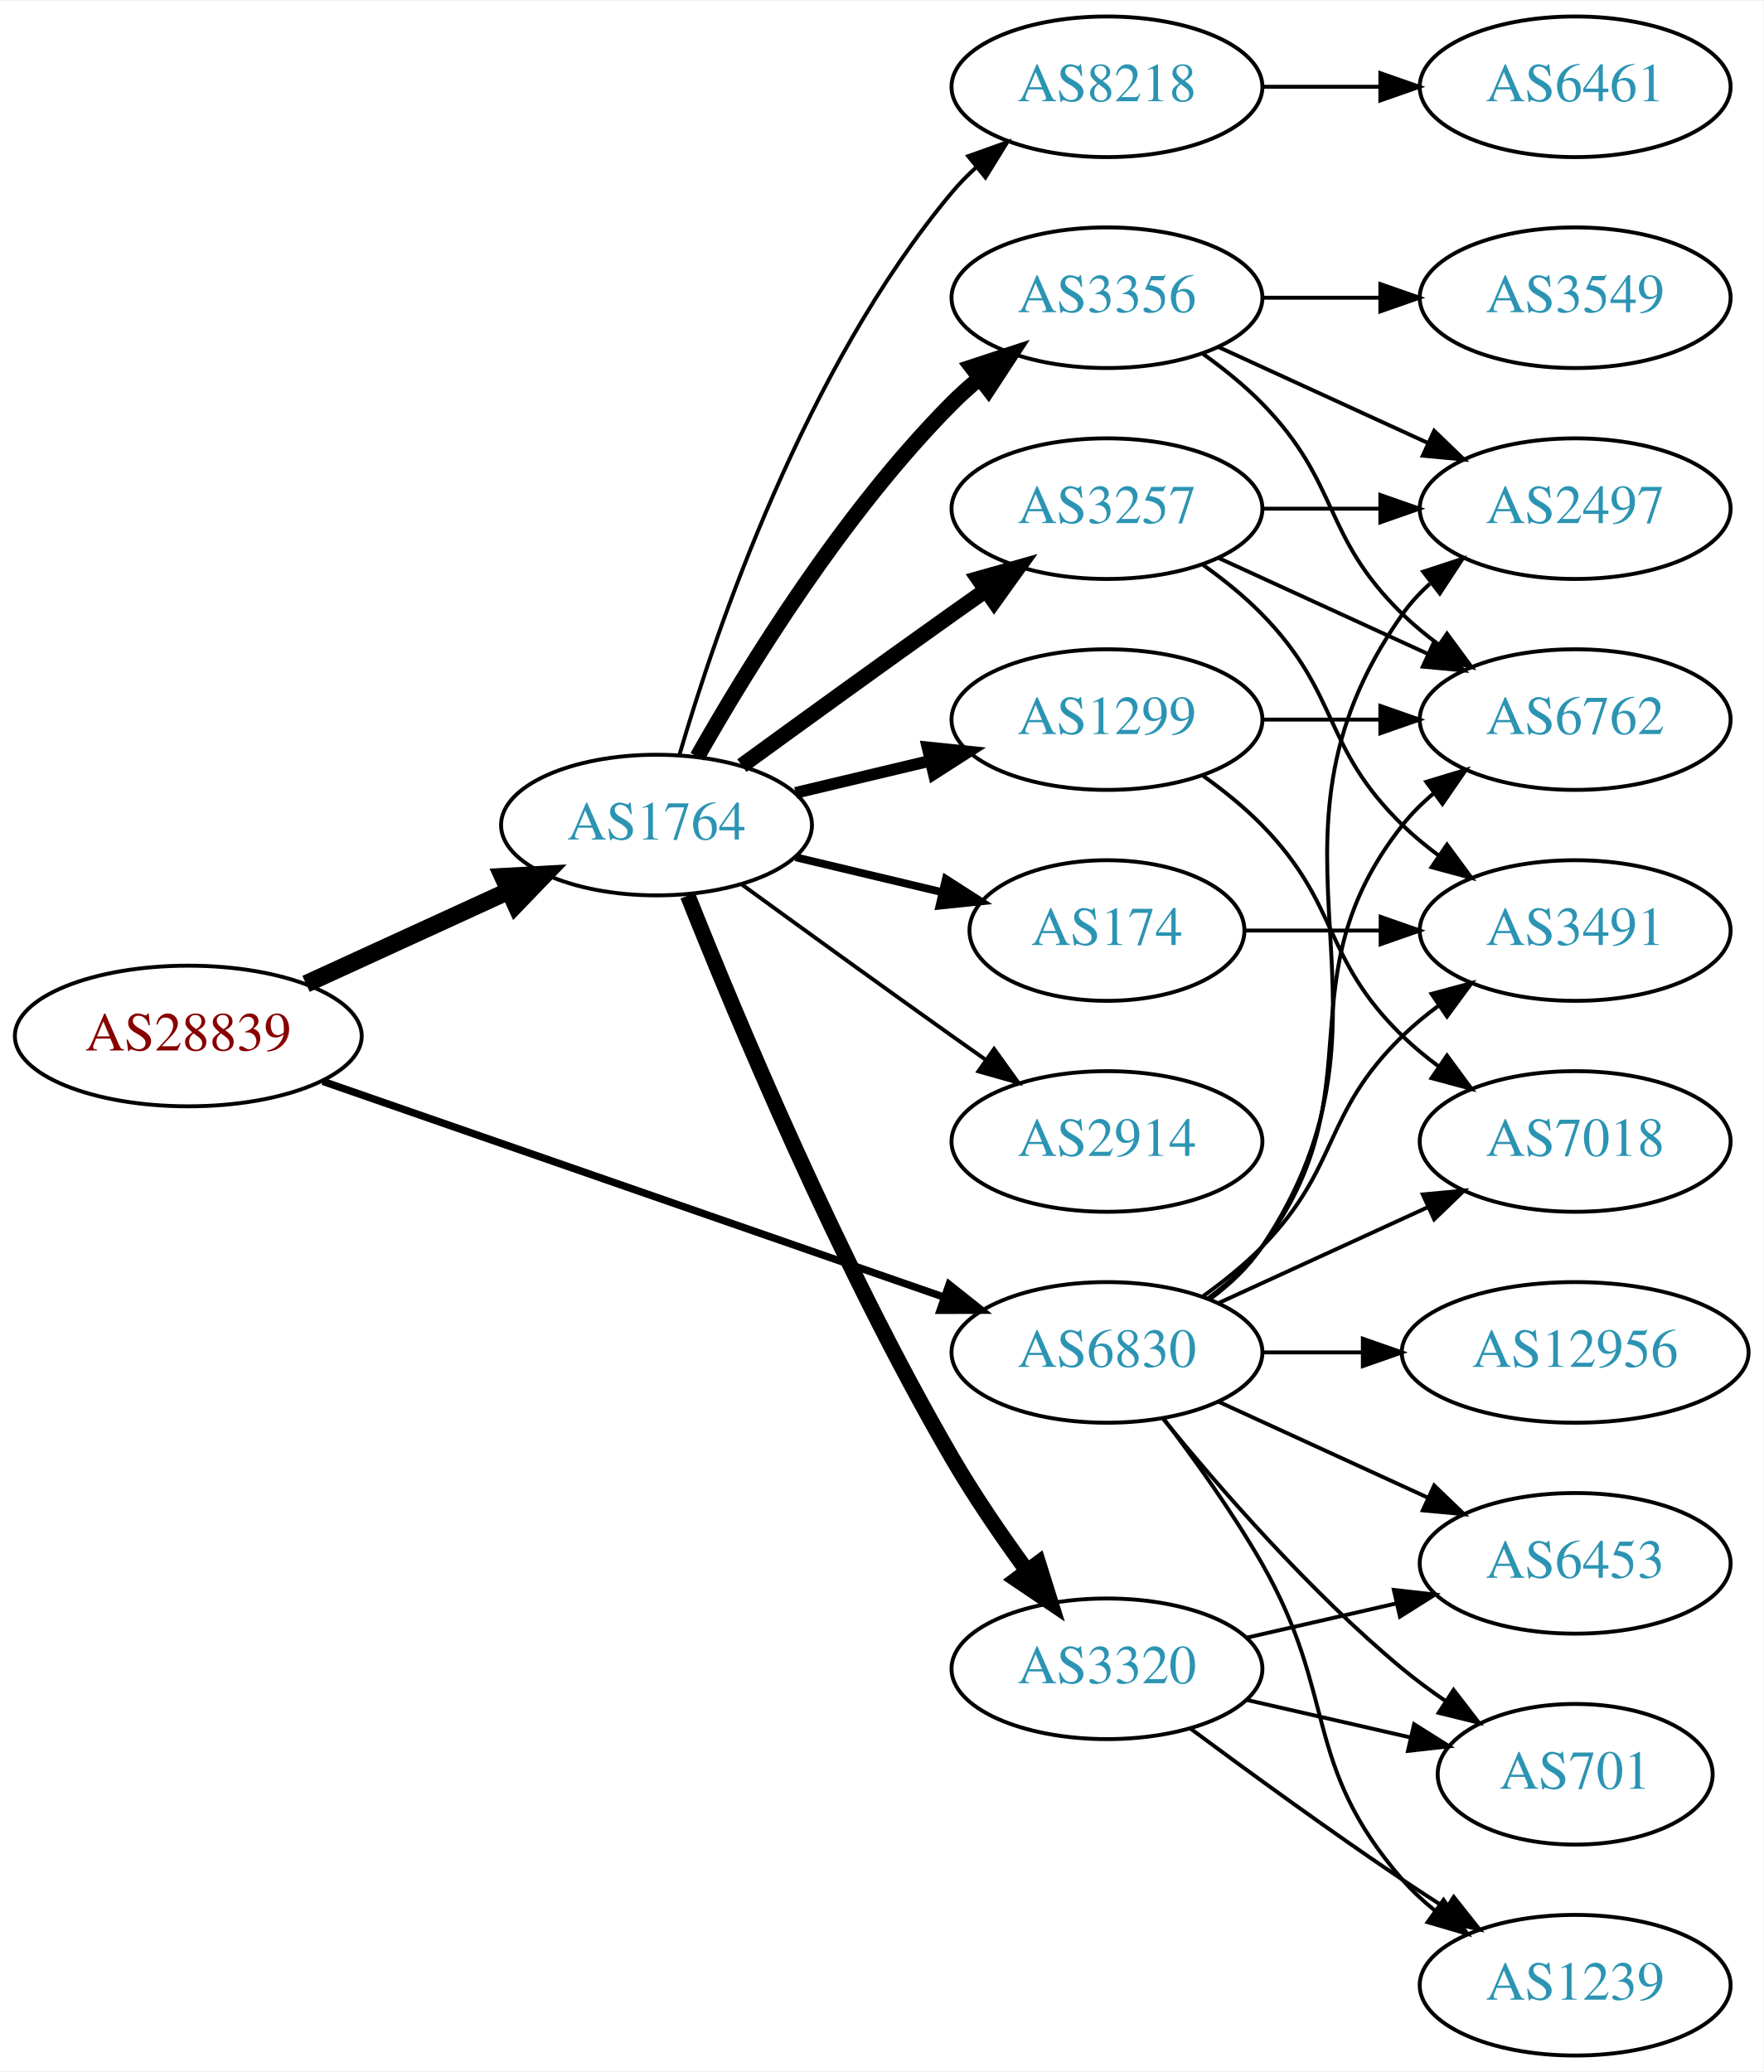
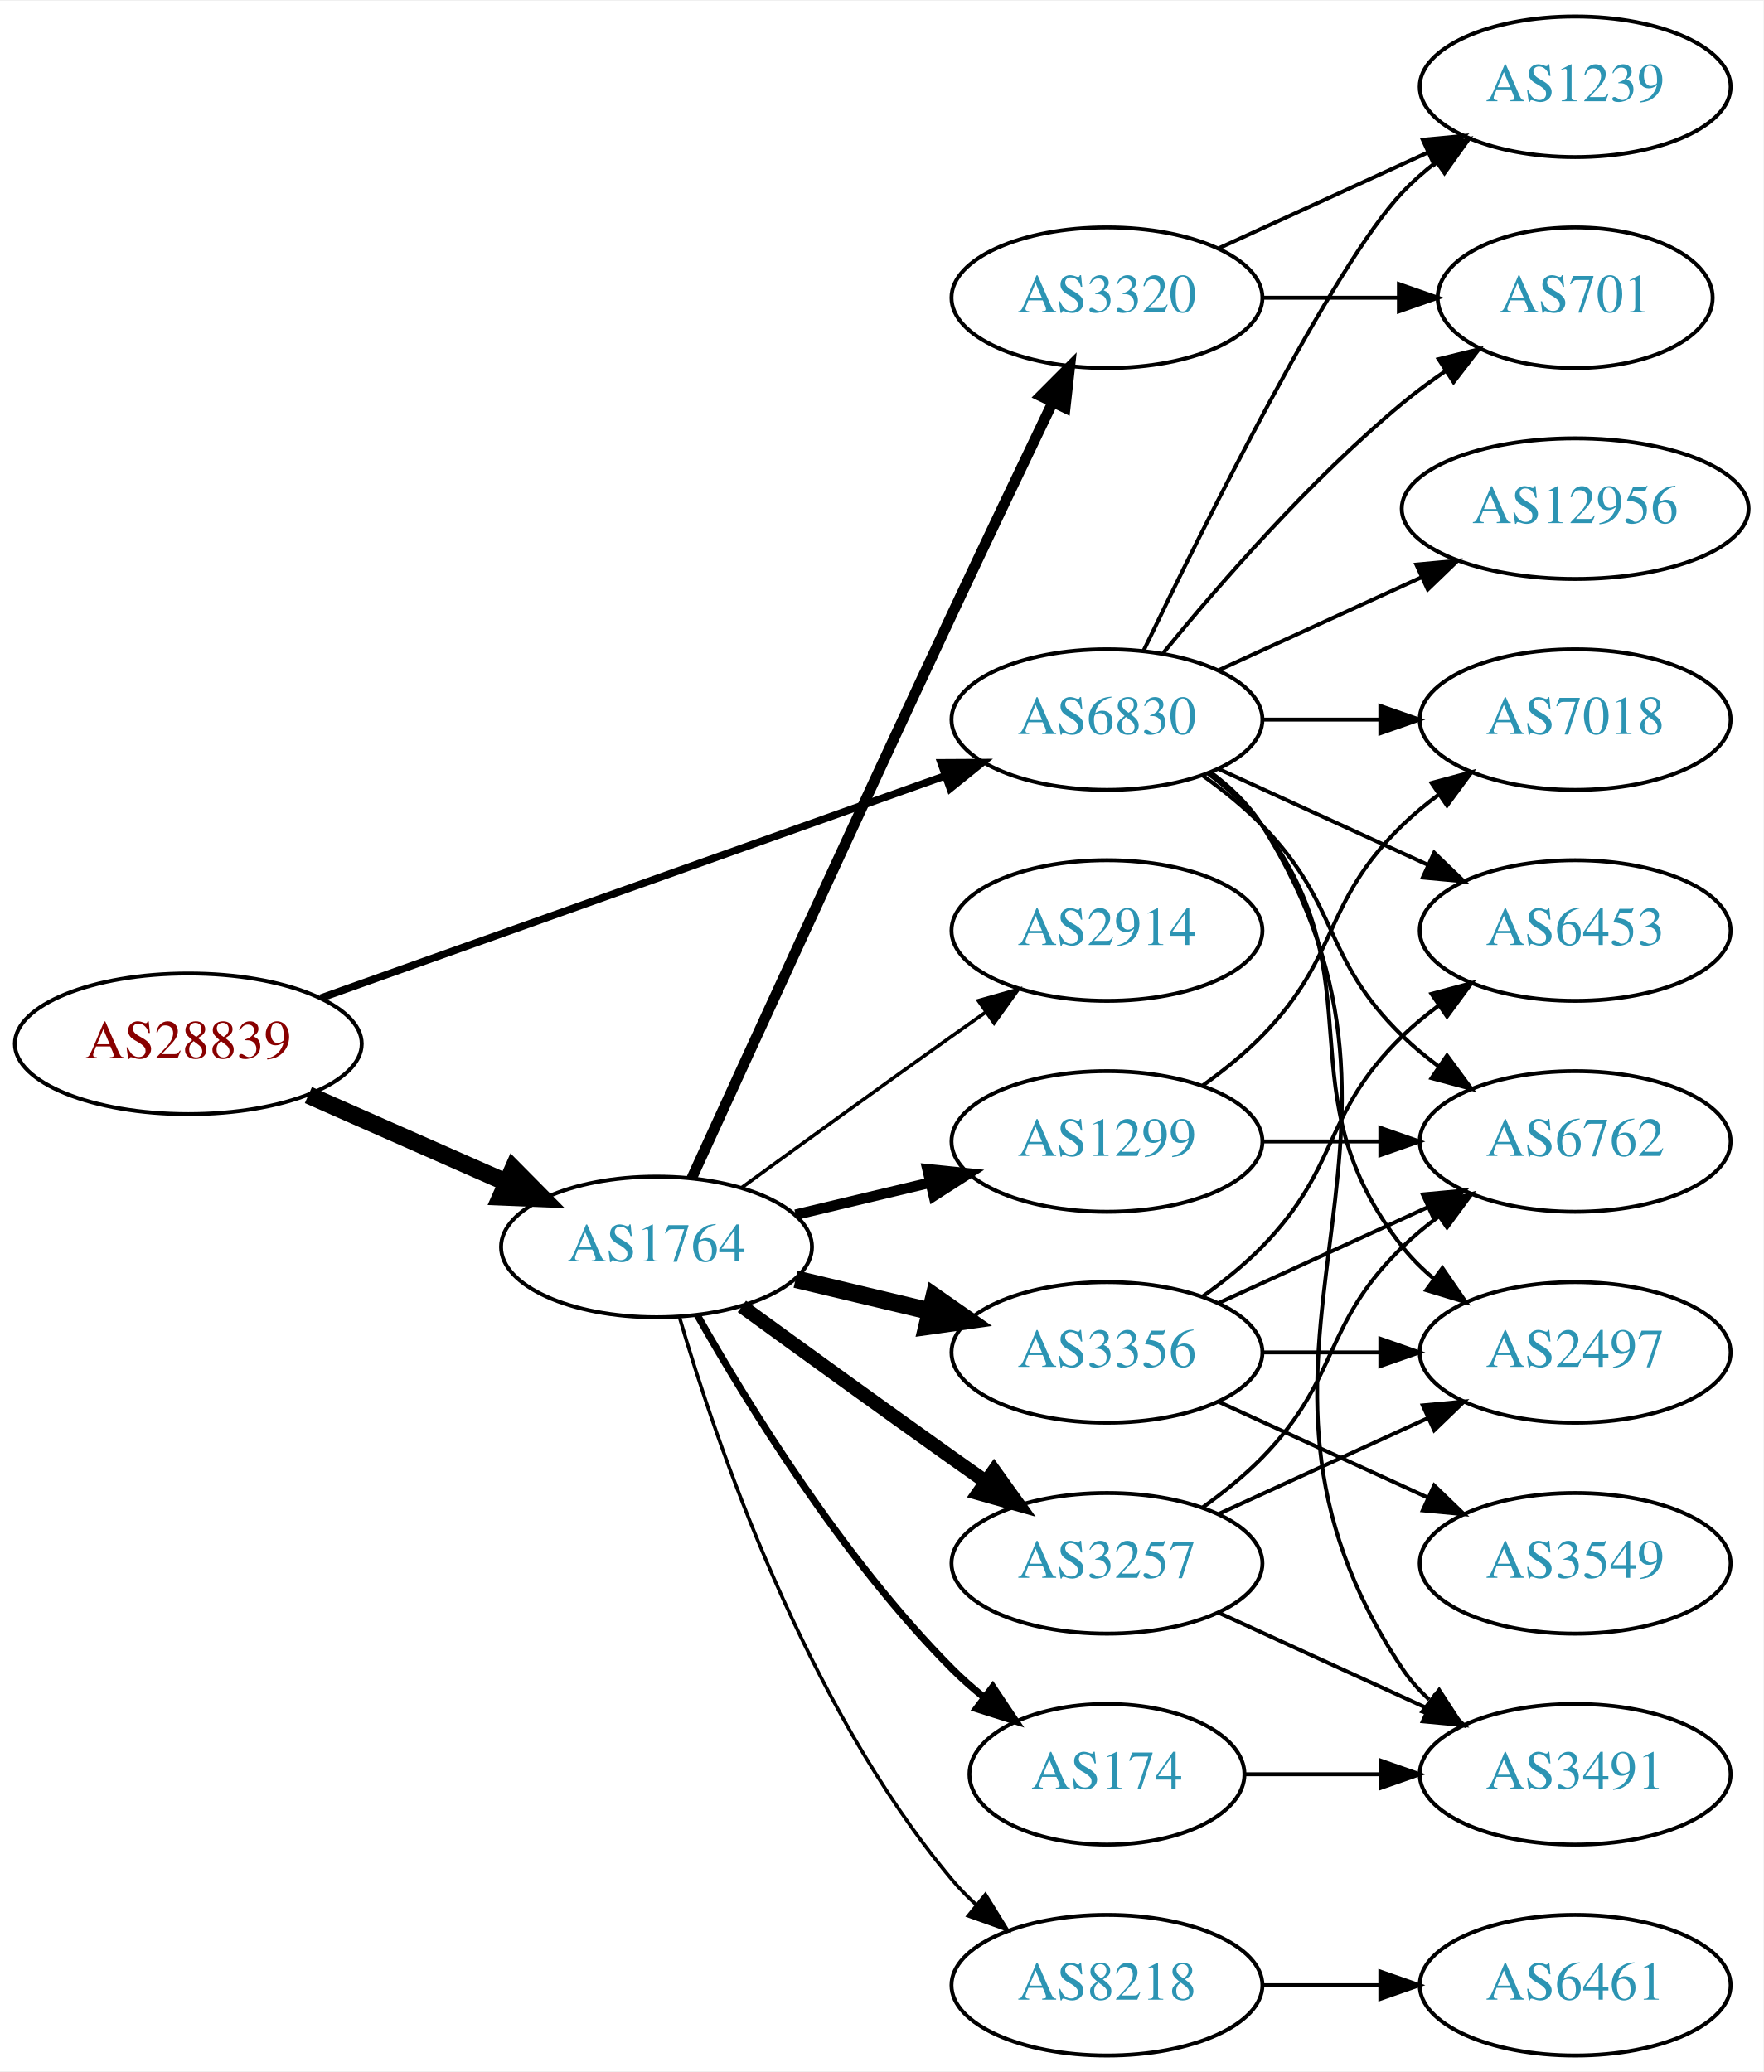
<svg xmlns="http://www.w3.org/2000/svg" xmlns:xlink="http://www.w3.org/1999/xlink" width="451pt" height="530pt" viewBox="0.00 0.00 451.37 530.00">
  <g id="graph0" class="graph" transform="scale(1 1) rotate(0) translate(4 526)">
    <polygon fill="white" stroke="none" points="-4,4 -4,-526 447.37,-526 447.37,4 -4,4" />
    <g id="node1" class="node">
      <g id="a_node1">
        <a xlink:href="/asn/28839" xlink:title="AS28839 ~ ASN-UNOV [AT]">
-           <ellipse fill="#ffffff" stroke="black" cx="44.196" cy="-261" rx="44.393" ry="18" />
-           <text text-anchor="middle" x="44.196" y="-257.3" font-family="Times,serif" font-size="14.00" fill="#880000">AS28839</text>
+           <ellipse fill="#ffffff" stroke="black" cx="44.196" cy="-259" rx="44.393" ry="18" />
+           <text text-anchor="middle" x="44.196" y="-255.3" font-family="Times,serif" font-size="14.00" fill="#880000">AS28839</text>
        </a>
      </g>
    </g>
    <g id="node2" class="node">
      <g id="a_node2">
        <a xlink:href="/asn/1764" xlink:title="AS1764 ~ NEXTLAYER-AS [AT]">
-           <ellipse fill="#ffffff" stroke="black" cx="164.039" cy="-315" rx="39.794" ry="18" />
-           <text text-anchor="middle" x="164.039" y="-311.3" font-family="Times,serif" font-size="14.00" fill="#2c94b3">AS1764</text>
+           <ellipse fill="#ffffff" stroke="black" cx="164.039" cy="-207" rx="39.794" ry="18" />
+           <text text-anchor="middle" x="164.039" y="-203.3" font-family="Times,serif" font-size="14.00" fill="#2c94b3">AS1764</text>
        </a>
      </g>
    </g>
    <g id="edge1" class="edge">
-       <path fill="none" stroke="black" stroke-width="4.5" d="M74.326,-274.348C89.937,-281.502 109.335,-290.391 126.007,-298.03" />
-       <polygon fill="black" stroke="black" stroke-width="4.5" points="124.727,-301.775 135.459,-302.362 128.008,-294.616 124.727,-301.775" />
+       <path fill="none" stroke="black" stroke-width="4.5" d="M74.933,-245.878C90.322,-239.087 109.265,-230.729 125.637,-223.504" />
+       <polygon fill="black" stroke="black" stroke-width="4.5" points="127.375,-227.041 134.934,-219.402 124.196,-219.836 127.375,-227.041" />
    </g>
    <g id="node3" class="node">
      <g id="a_node3">
        <a xlink:href="/asn/6830" xlink:title="AS6830 ~ LGI-UPC [AT]">
-           <ellipse fill="#ffffff" stroke="black" cx="279.332" cy="-180" rx="39.794" ry="18" />
-           <text text-anchor="middle" x="279.332" y="-176.3" font-family="Times,serif" font-size="14.00" fill="#2c94b3">AS6830</text>
+           <ellipse fill="#ffffff" stroke="black" cx="279.332" cy="-342" rx="39.794" ry="18" />
+           <text text-anchor="middle" x="279.332" y="-338.3" font-family="Times,serif" font-size="14.00" fill="#2c94b3">AS6830</text>
        </a>
      </g>
    </g>
    <g id="edge2" class="edge">
-       <path fill="none" stroke="black" stroke-width="1.895" d="M78.599,-249.395C120.592,-234.805 192.631,-209.776 237.751,-194.099" />
-       <polygon fill="black" stroke="black" stroke-width="1.895" points="238.929,-197.395 247.226,-190.807 236.631,-190.783 238.929,-197.395" />
+       <path fill="none" stroke="black" stroke-width="1.895" d="M78.104,-270.716C120.084,-285.661 192.66,-311.499 237.944,-327.622" />
+       <polygon fill="black" stroke="black" stroke-width="1.895" points="236.854,-330.949 247.449,-331.005 239.202,-324.354 236.854,-330.949" />
    </g>
    <g id="node4" class="node">
      <g id="a_node4">
        <a xlink:href="/asn/1299" xlink:title="AS1299 ~ Telia Carrier [EU]">
-           <ellipse fill="#ffffff" stroke="black" cx="279.332" cy="-342" rx="39.794" ry="18" />
-           <text text-anchor="middle" x="279.332" y="-338.3" font-family="Times,serif" font-size="14.00" fill="#2c94b3">AS1299</text>
+           <ellipse fill="#ffffff" stroke="black" cx="279.332" cy="-234" rx="39.794" ry="18" />
+           <text text-anchor="middle" x="279.332" y="-230.3" font-family="Times,serif" font-size="14.00" fill="#2c94b3">AS1299</text>
        </a>
      </g>
    </g>
    <g id="edge3" class="edge">
-       <path fill="none" stroke="black" stroke-width="3" d="M199.646,-323.248C210.517,-325.838 222.671,-328.735 234.114,-331.462" />
-       <polygon fill="black" stroke="black" stroke-width="3" points="233.397,-334.889 243.936,-333.803 235.02,-328.08 233.397,-334.889" />
+       <path fill="none" stroke="black" stroke-width="2.7" d="M199.646,-215.248C210.517,-217.838 222.671,-220.735 234.114,-223.462" />
+       <polygon fill="black" stroke="black" stroke-width="2.7" points="233.397,-226.889 243.936,-225.803 235.02,-220.08 233.397,-226.889" />
    </g>
    <g id="node5" class="node">
      <g id="a_node5">
-         <a xlink:href="/asn/174" xlink:title="AS174 ~ Cogent Communications [US]">
-           <ellipse fill="#ffffff" stroke="black" cx="279.332" cy="-288" rx="35.194" ry="18" />
-           <text text-anchor="middle" x="279.332" y="-284.3" font-family="Times,serif" font-size="14.00" fill="#2c94b3">AS174</text>
+         <a xlink:href="/asn/3320" xlink:title="AS3320 ~ DTAG [DE]">
+           <ellipse fill="#ffffff" stroke="black" cx="279.332" cy="-450" rx="39.794" ry="18" />
+           <text text-anchor="middle" x="279.332" y="-446.3" font-family="Times,serif" font-size="14.00" fill="#2c94b3">AS3320</text>
        </a>
      </g>
    </g>
    <g id="edge4" class="edge">
-       <path fill="none" stroke="black" stroke-width="2" d="M199.646,-306.752C211.44,-303.942 224.745,-300.771 237.013,-297.847" />
-       <polygon fill="black" stroke="black" stroke-width="2" points="238.101,-301.186 247.018,-295.463 236.479,-294.376 238.101,-301.186" />
+       <path fill="none" stroke="black" stroke-width="2.7" d="M173.026,-224.536C186.602,-254.296 215.099,-316.57 239.685,-369 248.176,-387.108 257.868,-407.421 265.422,-423.175" />
+       <polygon fill="black" stroke="black" stroke-width="2.7" points="262.337,-424.835 269.82,-432.335 268.647,-421.805 262.337,-424.835" />
    </g>
    <g id="node6" class="node">
      <g id="a_node6">
-         <a xlink:href="/asn/3356" xlink:title="AS3356 ~ Level 3 Parent, LLC [US]">
-           <ellipse fill="#ffffff" stroke="black" cx="279.332" cy="-450" rx="39.794" ry="18" />
-           <text text-anchor="middle" x="279.332" y="-446.3" font-family="Times,serif" font-size="14.00" fill="#2c94b3">AS3356</text>
+         <a xlink:href="/asn/3257" xlink:title="AS3257 ~ GTT [DE]">
+           <ellipse fill="#ffffff" stroke="black" cx="279.332" cy="-126" rx="39.794" ry="18" />
+           <text text-anchor="middle" x="279.332" y="-122.3" font-family="Times,serif" font-size="14.00" fill="#2c94b3">AS3257</text>
        </a>
      </g>
    </g>
    <g id="edge5" class="edge">
-       <path fill="none" stroke="black" stroke-width="4" d="M174.498,-332.49C187.28,-355.096 211.712,-394.886 239.685,-423 241.796,-425.121 244.092,-427.188 246.477,-429.171" />
-       <polygon fill="black" stroke="black" stroke-width="4" points="244.73,-432.242 254.793,-435.556 248.993,-426.69 244.73,-432.242" />
+       <path fill="none" stroke="black" stroke-width="3.6" d="M185.887,-191.778C200.821,-180.909 221.435,-165.975 239.685,-153 242.506,-150.995 245.449,-148.915 248.397,-146.841" />
+       <polygon fill="black" stroke="black" stroke-width="3.6" points="250.443,-149.681 256.621,-141.074 246.424,-143.95 250.443,-149.681" />
    </g>
    <g id="node7" class="node">
      <g id="a_node7">
-         <a xlink:href="/asn/8218" xlink:title="AS8218 ~ legacy Neotelecoms [FR]">
-           <ellipse fill="#ffffff" stroke="black" cx="279.332" cy="-504" rx="39.794" ry="18" />
-           <text text-anchor="middle" x="279.332" y="-500.3" font-family="Times,serif" font-size="14.00" fill="#2c94b3">AS8218</text>
+         <a xlink:href="/asn/3356" xlink:title="AS3356 ~ Level 3 Parent, LLC [US]">
+           <ellipse fill="#ffffff" stroke="black" cx="279.332" cy="-180" rx="39.794" ry="18" />
+           <text text-anchor="middle" x="279.332" y="-176.3" font-family="Times,serif" font-size="14.00" fill="#2c94b3">AS3356</text>
        </a>
      </g>
    </g>
    <g id="edge6" class="edge">
-       <path fill="none" stroke="black" d="M169.913,-333.002C179.227,-364.844 202.043,-431.981 239.685,-477 241.555,-479.237 243.654,-481.374 245.88,-483.396" />
-       <polygon fill="black" stroke="black" points="243.823,-486.234 253.799,-489.804 248.227,-480.793 243.823,-486.234" />
+       <path fill="none" stroke="black" stroke-width="4.5" d="M199.646,-198.752C210.517,-196.162 222.671,-193.265 234.114,-190.538" />
+       <polygon fill="black" stroke="black" stroke-width="4.5" points="235.122,-194.346 243.936,-188.197 233.296,-186.685 235.122,-194.346" />
    </g>
    <g id="node8" class="node">
      <g id="a_node8">
-         <a xlink:href="/asn/3320" xlink:title="AS3320 ~ DTAG [DE]">
-           <ellipse fill="#ffffff" stroke="black" cx="279.332" cy="-99" rx="39.794" ry="18" />
-           <text text-anchor="middle" x="279.332" y="-95.3" font-family="Times,serif" font-size="14.00" fill="#2c94b3">AS3320</text>
+         <a xlink:href="/asn/2914" xlink:title="AS2914 ~ NTT America, Inc. [US]">
+           <ellipse fill="#ffffff" stroke="black" cx="279.332" cy="-288" rx="39.794" ry="18" />
+           <text text-anchor="middle" x="279.332" y="-284.3" font-family="Times,serif" font-size="14.00" fill="#2c94b3">AS2914</text>
        </a>
      </g>
    </g>
    <g id="edge7" class="edge">
-       <path fill="none" stroke="black" stroke-width="4" d="M172.042,-296.949C184.169,-266.43 210.587,-203.067 239.685,-153 245.392,-143.181 252.43,-132.922 258.929,-124.016" />
-       <polygon fill="black" stroke="black" stroke-width="4" points="261.77,-126.062 264.934,-115.95 256.155,-121.881 261.77,-126.062" />
+       <path fill="none" stroke="black" stroke-width="0.9" d="M185.887,-222.222C200.821,-233.091 221.435,-248.025 239.685,-261 242.506,-263.005 245.449,-265.085 248.397,-267.159" />
+       <polygon fill="black" stroke="black" stroke-width="0.9" points="246.424,-270.05 256.621,-272.926 250.443,-264.319 246.424,-270.05" />
    </g>
    <g id="node9" class="node">
      <g id="a_node9">
-         <a xlink:href="/asn/3257" xlink:title="AS3257 ~ GTT [DE]">
-           <ellipse fill="#ffffff" stroke="black" cx="279.332" cy="-396" rx="39.794" ry="18" />
-           <text text-anchor="middle" x="279.332" y="-392.3" font-family="Times,serif" font-size="14.00" fill="#2c94b3">AS3257</text>
+         <a xlink:href="/asn/174" xlink:title="AS174 ~ Cogent Communications [US]">
+           <ellipse fill="#ffffff" stroke="black" cx="279.332" cy="-72" rx="35.194" ry="18" />
+           <text text-anchor="middle" x="279.332" y="-68.3" font-family="Times,serif" font-size="14.00" fill="#2c94b3">AS174</text>
        </a>
      </g>
    </g>
    <g id="edge8" class="edge">
-       <path fill="none" stroke="black" stroke-width="4" d="M185.887,-330.222C200.821,-341.091 221.435,-356.025 239.685,-369 242.506,-371.005 245.449,-373.085 248.397,-375.159" />
-       <polygon fill="black" stroke="black" stroke-width="4" points="246.424,-378.05 256.621,-380.926 250.443,-372.319 246.424,-378.05" />
+       <path fill="none" stroke="black" stroke-width="1.8" d="M174.498,-189.51C187.28,-166.904 211.712,-127.114 239.685,-99 242.185,-96.487 244.946,-94.052 247.807,-91.739" />
+       <polygon fill="black" stroke="black" stroke-width="1.8" points="250.108,-94.389 256.004,-85.587 245.905,-88.79 250.108,-94.389" />
    </g>
    <g id="node10" class="node">
      <g id="a_node10">
-         <a xlink:href="/asn/2914" xlink:title="AS2914 ~ NTT America, Inc. [US]">
-           <ellipse fill="#ffffff" stroke="black" cx="279.332" cy="-234" rx="39.794" ry="18" />
-           <text text-anchor="middle" x="279.332" y="-230.3" font-family="Times,serif" font-size="14.00" fill="#2c94b3">AS2914</text>
+         <a xlink:href="/asn/8218" xlink:title="AS8218 ~ legacy Neotelecoms [FR]">
+           <ellipse fill="#ffffff" stroke="black" cx="279.332" cy="-18" rx="39.794" ry="18" />
+           <text text-anchor="middle" x="279.332" y="-14.3" font-family="Times,serif" font-size="14.00" fill="#2c94b3">AS8218</text>
        </a>
      </g>
    </g>
    <g id="edge9" class="edge">
-       <path fill="none" stroke="black" d="M185.887,-299.778C200.821,-288.909 221.435,-273.975 239.685,-261 242.506,-258.995 245.449,-256.915 248.397,-254.841" />
-       <polygon fill="black" stroke="black" points="250.443,-257.681 256.621,-249.074 246.424,-251.95 250.443,-257.681" />
+       <path fill="none" stroke="black" stroke-width="0.9" d="M169.913,-188.998C179.227,-157.156 202.043,-90.019 239.685,-45 241.555,-42.763 243.654,-40.626 245.88,-38.604" />
+       <polygon fill="black" stroke="black" stroke-width="0.9" points="248.227,-41.208 253.799,-32.196 243.823,-35.766 248.227,-41.208" />
    </g>
    <g id="node11" class="node">
      <g id="a_node11">
        <a xlink:href="/asn/6762" xlink:title="AS6762 ~ TELECOM ITALIA SPARKLE S.p.A. [IT]">
+           <ellipse fill="#ffffff" stroke="black" cx="399.174" cy="-234" rx="39.794" ry="18" />
+           <text text-anchor="middle" x="399.174" y="-230.3" font-family="Times,serif" font-size="14.00" fill="#2c94b3">AS6762</text>
+         </a>
+       </g>
+     </g>
+     <g id="edge24" class="edge">
+       <path fill="none" stroke="black" d="M303.926,-327.611C309.182,-323.852 314.513,-319.563 318.978,-315 339.151,-294.383 334.285,-281.094 354.978,-261 357.823,-258.237 360.997,-255.614 364.297,-253.166" />
+       <polygon fill="black" stroke="black" points="366.363,-255.994 372.645,-247.462 362.414,-250.214 366.363,-255.994" />
+     </g>
+     <g id="node12" class="node">
+       <g id="a_node12">
+         <a xlink:href="/asn/7018" xlink:title="AS7018 ~ AT&amp;T Services, Inc. [US]">
          <ellipse fill="#ffffff" stroke="black" cx="399.174" cy="-342" rx="39.794" ry="18" />
-           <text text-anchor="middle" x="399.174" y="-338.3" font-family="Times,serif" font-size="14.00" fill="#2c94b3">AS6762</text>
-         </a>
-       </g>
-     </g>
-     <g id="edge23" class="edge">
-       <path fill="none" stroke="black" d="M305.262,-193.882C310.338,-197.611 315.256,-202.016 318.978,-207 349.249,-247.542 323.679,-275.246 354.978,-315 357.303,-317.953 360.047,-320.67 363.006,-323.147" />
-       <polygon fill="black" stroke="black" points="361.065,-326.064 371.203,-329.145 365.199,-320.415 361.065,-326.064" />
+           <text text-anchor="middle" x="399.174" y="-338.3" font-family="Times,serif" font-size="14.00" fill="#2c94b3">AS7018</text>
+         </a>
+       </g>
+     </g>
+     <g id="edge28" class="edge">
+       <path fill="none" stroke="black" d="M319.244,-342C328.798,-342 339.147,-342 349.11,-342" />
+       <polygon fill="black" stroke="black" points="349.302,-345.5 359.302,-342 349.302,-338.5 349.302,-345.5" />
    </g>
    <g id="node13" class="node">
      <g id="a_node13">
-         <a xlink:href="/asn/2497" xlink:title="AS2497 ~ Internet Initiative Japan Inc. [JP]">
-           <ellipse fill="#ffffff" stroke="black" cx="399.174" cy="-396" rx="39.794" ry="18" />
-           <text text-anchor="middle" x="399.174" y="-392.3" font-family="Times,serif" font-size="14.00" fill="#2c94b3">AS2497</text>
-         </a>
-       </g>
-     </g>
-     <g id="edge27" class="edge">
-       <path fill="none" stroke="black" d="M305.651,-193.607C310.707,-197.351 315.518,-201.831 318.978,-207 360.003,-268.294 312.399,-308.775 354.978,-369 356.969,-371.816 359.356,-374.401 361.972,-376.76" />
-       <polygon fill="black" stroke="black" points="360.271,-379.865 370.34,-383.162 364.525,-374.306 360.271,-379.865" />
+         <a xlink:href="/asn/1239" xlink:title="AS1239 ~ Sprint [US]">
+           <ellipse fill="#ffffff" stroke="black" cx="399.174" cy="-504" rx="39.794" ry="18" />
+           <text text-anchor="middle" x="399.174" y="-500.3" font-family="Times,serif" font-size="14.00" fill="#2c94b3">AS1239</text>
+         </a>
+       </g>
+     </g>
+     <g id="edge25" class="edge">
+       <path fill="none" stroke="black" d="M288.679,-359.595C304.146,-391.732 337.291,-458.34 354.978,-477 357.564,-479.728 360.481,-482.294 363.55,-484.677" />
+       <polygon fill="black" stroke="black" points="361.704,-487.658 371.898,-490.543 365.728,-481.93 361.704,-487.658" />
    </g>
    <g id="node14" class="node">
      <g id="a_node14">
-         <a xlink:href="/asn/3491" xlink:title="AS3491 ~ PCCW Global, Inc. [US]">
-           <ellipse fill="#ffffff" stroke="black" cx="399.174" cy="-288" rx="39.794" ry="18" />
-           <text text-anchor="middle" x="399.174" y="-284.3" font-family="Times,serif" font-size="14.00" fill="#2c94b3">AS3491</text>
-         </a>
-       </g>
-     </g>
-     <g id="edge25" class="edge">
-       <path fill="none" stroke="black" d="M303.926,-194.389C309.182,-198.148 314.513,-202.437 318.978,-207 339.151,-227.617 334.285,-240.906 354.978,-261 357.823,-263.763 360.997,-266.386 364.297,-268.834" />
-       <polygon fill="black" stroke="black" points="362.414,-271.786 372.645,-274.538 366.363,-266.006 362.414,-271.786" />
+         <a xlink:href="/asn/701" xlink:title="AS701 ~ UUNET [US]">
+           <ellipse fill="#ffffff" stroke="black" cx="399.174" cy="-450" rx="35.194" ry="18" />
+           <text text-anchor="middle" x="399.174" y="-446.3" font-family="Times,serif" font-size="14.00" fill="#2c94b3">AS701</text>
+         </a>
+       </g>
+     </g>
+     <g id="edge30" class="edge">
+       <path fill="none" stroke="black" d="M293.751,-359.065C307.865,-376.375 331.28,-403.345 354.978,-423 358.441,-425.872 362.234,-428.669 366.088,-431.308" />
+       <polygon fill="black" stroke="black" points="364.231,-434.275 374.521,-436.797 368.05,-428.408 364.231,-434.275" />
+     </g>
+     <g id="node15" class="node">
+       <g id="a_node15">
+         <a xlink:href="/asn/2497" xlink:title="AS2497 ~ Internet Initiative Japan Inc. [JP]">
+           <ellipse fill="#ffffff" stroke="black" cx="399.174" cy="-180" rx="39.794" ry="18" />
+           <text text-anchor="middle" x="399.174" y="-176.3" font-family="Times,serif" font-size="14.00" fill="#2c94b3">AS2497</text>
+         </a>
+       </g>
+     </g>
+     <g id="edge23" class="edge">
+       <path fill="none" stroke="black" d="M305.262,-328.118C310.338,-324.389 315.256,-319.984 318.978,-315 349.249,-274.458 323.679,-246.754 354.978,-207 357.303,-204.047 360.047,-201.33 363.006,-198.853" />
+       <polygon fill="black" stroke="black" points="365.199,-201.585 371.203,-192.855 361.065,-195.936 365.199,-201.585" />
    </g>
    <g id="node16" class="node">
      <g id="a_node16">
-         <a xlink:href="/asn/701" xlink:title="AS701 ~ UUNET [US]">
-           <ellipse fill="#ffffff" stroke="black" cx="399.174" cy="-72" rx="35.194" ry="18" />
-           <text text-anchor="middle" x="399.174" y="-68.3" font-family="Times,serif" font-size="14.00" fill="#2c94b3">AS701</text>
-         </a>
-       </g>
-     </g>
-     <g id="edge26" class="edge">
-       <path fill="none" stroke="black" d="M293.751,-162.935C307.865,-145.625 331.28,-118.655 354.978,-99 358.441,-96.128 362.234,-93.331 366.088,-90.692" />
-       <polygon fill="black" stroke="black" points="368.05,-93.592 374.521,-85.203 364.231,-87.725 368.05,-93.592" />
+         <a xlink:href="/asn/3491" xlink:title="AS3491 ~ PCCW Global, Inc. [US]">
+           <ellipse fill="#ffffff" stroke="black" cx="399.174" cy="-72" rx="39.794" ry="18" />
+           <text text-anchor="middle" x="399.174" y="-68.3" font-family="Times,serif" font-size="14.00" fill="#2c94b3">AS3491</text>
+         </a>
+       </g>
+     </g>
+     <g id="edge29" class="edge">
+       <path fill="none" stroke="black" d="M305.858,-328.528C310.903,-324.777 315.658,-320.26 318.978,-315 370.928,-232.7 300.94,-179.944 354.978,-99 356.893,-96.131 359.227,-93.51 361.808,-91.128" />
+       <polygon fill="black" stroke="black" points="364.359,-93.579 370.12,-84.687 360.071,-88.046 364.359,-93.579" />
    </g>
    <g id="node17" class="node">
      <g id="a_node17">
-         <a xlink:href="/asn/1239" xlink:title="AS1239 ~ Sprint [US]">
-           <ellipse fill="#ffffff" stroke="black" cx="399.174" cy="-18" rx="39.794" ry="18" />
-           <text text-anchor="middle" x="399.174" y="-14.3" font-family="Times,serif" font-size="14.00" fill="#2c94b3">AS1239</text>
-         </a>
-       </g>
-     </g>
-     <g id="edge30" class="edge">
-       <path fill="none" stroke="black" d="M293.793,-163.087C301.686,-152.73 311.535,-139.008 318.978,-126 338.543,-91.806 329.144,-74.742 354.978,-45 357.443,-42.162 360.28,-39.523 363.297,-37.094" />
-       <polygon fill="black" stroke="black" points="365.484,-39.833 371.575,-31.164 361.408,-34.142 365.484,-39.833" />
-     </g>
-     <g id="node18" class="node">
-       <g id="a_node18">
        <a xlink:href="/asn/6453" xlink:title="AS6453 ~ TATA COMMUNICATIONS (AMERICA) INC [US]">
-           <ellipse fill="#ffffff" stroke="black" cx="399.174" cy="-126" rx="39.794" ry="18" />
-           <text text-anchor="middle" x="399.174" y="-122.3" font-family="Times,serif" font-size="14.00" fill="#2c94b3">AS6453</text>
-         </a>
-       </g>
-     </g>
-     <g id="edge24" class="edge">
-       <path fill="none" stroke="black" d="M307.96,-167.339C323.917,-160.027 344.188,-150.739 361.471,-142.819" />
-       <polygon fill="black" stroke="black" points="363.085,-145.929 370.718,-138.581 360.169,-139.565 363.085,-145.929" />
-     </g>
-     <g id="node19" class="node">
-       <g id="a_node19">
-         <a xlink:href="/asn/7018" xlink:title="AS7018 ~ AT&amp;T Services, Inc. [US]">
-           <ellipse fill="#ffffff" stroke="black" cx="399.174" cy="-234" rx="39.794" ry="18" />
-           <text text-anchor="middle" x="399.174" y="-230.3" font-family="Times,serif" font-size="14.00" fill="#2c94b3">AS7018</text>
-         </a>
-       </g>
-     </g>
-     <g id="edge28" class="edge">
-       <path fill="none" stroke="black" d="M307.96,-192.661C323.917,-199.973 344.188,-209.261 361.471,-217.181" />
-       <polygon fill="black" stroke="black" points="360.169,-220.435 370.718,-221.419 363.085,-214.071 360.169,-220.435" />
+           <ellipse fill="#ffffff" stroke="black" cx="399.174" cy="-288" rx="39.794" ry="18" />
+           <text text-anchor="middle" x="399.174" y="-284.3" font-family="Times,serif" font-size="14.00" fill="#2c94b3">AS6453</text>
+         </a>
+       </g>
+     </g>
+     <g id="edge27" class="edge">
+       <path fill="none" stroke="black" d="M307.96,-329.339C323.917,-322.027 344.188,-312.739 361.471,-304.819" />
+       <polygon fill="black" stroke="black" points="363.085,-307.929 370.718,-300.581 360.169,-301.565 363.085,-307.929" />
    </g>
    <g id="node20" class="node">
      <g id="a_node20">
        <a xlink:href="/asn/12956" xlink:title="AS12956 ~ TELXIUS [ES]">
-           <ellipse fill="#ffffff" stroke="black" cx="399.174" cy="-180" rx="44.393" ry="18" />
-           <text text-anchor="middle" x="399.174" y="-176.3" font-family="Times,serif" font-size="14.00" fill="#2c94b3">AS12956</text>
-         </a>
-       </g>
-     </g>
-     <g id="edge29" class="edge">
-       <path fill="none" stroke="black" d="M319.244,-180C327.347,-180 336.022,-180 344.548,-180" />
-       <polygon fill="black" stroke="black" points="344.826,-183.5 354.826,-180 344.826,-176.5 344.826,-183.5" />
+           <ellipse fill="#ffffff" stroke="black" cx="399.174" cy="-396" rx="44.393" ry="18" />
+           <text text-anchor="middle" x="399.174" y="-392.3" font-family="Times,serif" font-size="14.00" fill="#2c94b3">AS12956</text>
+         </a>
+       </g>
+     </g>
+     <g id="edge26" class="edge">
+       <path fill="none" stroke="black" d="M307.96,-354.661C323.458,-361.762 343.025,-370.728 359.971,-378.494" />
+       <polygon fill="black" stroke="black" points="358.525,-381.681 369.074,-382.665 361.441,-375.317 358.525,-381.681" />
+     </g>
+     <g id="edge10" class="edge">
+       <path fill="none" stroke="black" d="M319.244,-234C328.798,-234 339.147,-234 349.11,-234" />
+       <polygon fill="black" stroke="black" points="349.302,-237.5 359.302,-234 349.302,-230.5 349.302,-237.5" />
+     </g>
+     <g id="edge11" class="edge">
+       <path fill="none" stroke="black" d="M303.926,-248.389C309.182,-252.148 314.513,-256.437 318.978,-261 339.151,-281.617 334.285,-294.906 354.978,-315 357.823,-317.763 360.997,-320.386 364.297,-322.834" />
+       <polygon fill="black" stroke="black" points="362.414,-325.786 372.645,-328.538 366.363,-320.006 362.414,-325.786" />
+     </g>
+     <g id="edge12" class="edge">
+       <path fill="none" stroke="black" d="M307.96,-462.661C323.917,-469.973 344.188,-479.261 361.471,-487.181" />
+       <polygon fill="black" stroke="black" points="360.169,-490.435 370.718,-491.419 363.085,-484.071 360.169,-490.435" />
+     </g>
+     <g id="edge13" class="edge">
+       <path fill="none" stroke="black" d="M319.244,-450C330.331,-450 342.491,-450 353.873,-450" />
+       <polygon fill="black" stroke="black" points="354.055,-453.5 364.055,-450 354.055,-446.5 354.055,-453.5" />
+     </g>
+     <g id="edge14" class="edge">
+       <path fill="none" stroke="black" d="M303.926,-140.389C309.182,-144.148 314.513,-148.437 318.978,-153 339.151,-173.617 334.285,-186.906 354.978,-207 357.823,-209.763 360.997,-212.386 364.297,-214.834" />
+       <polygon fill="black" stroke="black" points="362.414,-217.786 372.645,-220.538 366.363,-212.006 362.414,-217.786" />
+     </g>
+     <g id="edge15" class="edge">
+       <path fill="none" stroke="black" d="M307.96,-138.661C323.917,-145.973 344.188,-155.261 361.471,-163.181" />
+       <polygon fill="black" stroke="black" points="360.169,-166.435 370.718,-167.419 363.085,-160.071 360.169,-166.435" />
+     </g>
+     <g id="edge16" class="edge">
+       <path fill="none" stroke="black" d="M307.96,-113.339C323.917,-106.027 344.188,-96.739 361.471,-88.819" />
+       <polygon fill="black" stroke="black" points="363.085,-91.929 370.718,-84.581 360.169,-85.565 363.085,-91.929" />
+     </g>
+     <g id="edge20" class="edge">
+       <path fill="none" stroke="black" d="M307.96,-192.661C323.917,-199.973 344.188,-209.261 361.471,-217.181" />
+       <polygon fill="black" stroke="black" points="360.169,-220.435 370.718,-221.419 363.085,-214.071 360.169,-220.435" />
+     </g>
+     <g id="edge19" class="edge">
+       <path fill="none" stroke="black" d="M319.244,-180C328.798,-180 339.147,-180 349.11,-180" />
+       <polygon fill="black" stroke="black" points="349.302,-183.5 359.302,-180 349.302,-176.5 349.302,-183.5" />
+     </g>
+     <g id="edge17" class="edge">
+       <path fill="none" stroke="black" d="M303.926,-194.389C309.182,-198.148 314.513,-202.437 318.978,-207 339.151,-227.617 334.285,-240.906 354.978,-261 357.823,-263.763 360.997,-266.386 364.297,-268.834" />
+       <polygon fill="black" stroke="black" points="362.414,-271.786 372.645,-274.538 366.363,-266.006 362.414,-271.786" />
+     </g>
+     <g id="node18" class="node">
+       <g id="a_node18">
+         <a xlink:href="/asn/3549" xlink:title="AS3549 ~ Level 3 Parent, LLC [US]">
+           <ellipse fill="#ffffff" stroke="black" cx="399.174" cy="-126" rx="39.794" ry="18" />
+           <text text-anchor="middle" x="399.174" y="-122.3" font-family="Times,serif" font-size="14.00" fill="#2c94b3">AS3549</text>
+         </a>
+       </g>
+     </g>
+     <g id="edge18" class="edge">
+       <path fill="none" stroke="black" d="M307.96,-167.339C323.917,-160.027 344.188,-150.739 361.471,-142.819" />
+       <polygon fill="black" stroke="black" points="363.085,-145.929 370.718,-138.581 360.169,-139.565 363.085,-145.929" />
+     </g>
+     <g id="edge21" class="edge">
+       <path fill="none" stroke="black" d="M314.733,-72C325.557,-72 337.725,-72 349.352,-72" />
+       <polygon fill="black" stroke="black" points="349.383,-75.5 359.383,-72 349.383,-68.5 349.383,-75.5" />
+     </g>
+     <g id="node19" class="node">
+       <g id="a_node19">
+         <a xlink:href="/asn/6461" xlink:title="AS6461 ~ Zayo Bandwidth [US]">
+           <ellipse fill="#ffffff" stroke="black" cx="399.174" cy="-18" rx="39.794" ry="18" />
+           <text text-anchor="middle" x="399.174" y="-14.3" font-family="Times,serif" font-size="14.00" fill="#2c94b3">AS6461</text>
+         </a>
+       </g>
    </g>
    <g id="edge22" class="edge">
-       <path fill="none" stroke="black" d="M319.244,-342C328.798,-342 339.147,-342 349.11,-342" />
-       <polygon fill="black" stroke="black" points="349.302,-345.5 359.302,-342 349.302,-338.5 349.302,-345.5" />
-     </g>
-     <g id="edge21" class="edge">
-       <path fill="none" stroke="black" d="M303.926,-327.611C309.182,-323.852 314.513,-319.563 318.978,-315 339.151,-294.383 334.285,-281.094 354.978,-261 357.823,-258.237 360.997,-255.614 364.297,-253.166" />
-       <polygon fill="black" stroke="black" points="366.363,-255.994 372.645,-247.462 362.414,-250.214 366.363,-255.994" />
-     </g>
-     <g id="edge13" class="edge">
-       <path fill="none" stroke="black" d="M314.733,-288C325.557,-288 337.725,-288 349.352,-288" />
-       <polygon fill="black" stroke="black" points="349.383,-291.5 359.383,-288 349.383,-284.5 349.383,-291.5" />
-     </g>
-     <g id="edge10" class="edge">
-       <path fill="none" stroke="black" d="M303.926,-435.611C309.182,-431.852 314.513,-427.563 318.978,-423 339.151,-402.383 334.285,-389.094 354.978,-369 357.823,-366.237 360.997,-363.614 364.297,-361.166" />
-       <polygon fill="black" stroke="black" points="366.363,-363.994 372.645,-355.462 362.414,-358.214 366.363,-363.994" />
-     </g>
-     <g id="node12" class="node">
-       <g id="a_node12">
-         <a xlink:href="/asn/3549" xlink:title="AS3549 ~ Level 3 Parent, LLC [US]">
-           <ellipse fill="#ffffff" stroke="black" cx="399.174" cy="-450" rx="39.794" ry="18" />
-           <text text-anchor="middle" x="399.174" y="-446.3" font-family="Times,serif" font-size="14.00" fill="#2c94b3">AS3549</text>
-         </a>
-       </g>
-     </g>
-     <g id="edge11" class="edge">
-       <path fill="none" stroke="black" d="M319.244,-450C328.798,-450 339.147,-450 349.11,-450" />
-       <polygon fill="black" stroke="black" points="349.302,-453.5 359.302,-450 349.302,-446.5 349.302,-453.5" />
-     </g>
-     <g id="edge12" class="edge">
-       <path fill="none" stroke="black" d="M307.96,-437.339C323.917,-430.027 344.188,-420.739 361.471,-412.819" />
-       <polygon fill="black" stroke="black" points="363.085,-415.929 370.718,-408.581 360.169,-409.565 363.085,-415.929" />
-     </g>
-     <g id="node15" class="node">
-       <g id="a_node15">
-         <a xlink:href="/asn/6461" xlink:title="AS6461 ~ Zayo Bandwidth [US]">
-           <ellipse fill="#ffffff" stroke="black" cx="399.174" cy="-504" rx="39.794" ry="18" />
-           <text text-anchor="middle" x="399.174" y="-500.3" font-family="Times,serif" font-size="14.00" fill="#2c94b3">AS6461</text>
-         </a>
-       </g>
-     </g>
-     <g id="edge14" class="edge">
-       <path fill="none" stroke="black" d="M319.244,-504C328.798,-504 339.147,-504 349.11,-504" />
-       <polygon fill="black" stroke="black" points="349.302,-507.5 359.302,-504 349.302,-500.5 349.302,-507.5" />
-     </g>
-     <g id="edge15" class="edge">
-       <path fill="none" stroke="black" d="M315.051,-91.045C328.143,-88.045 343.166,-84.603 356.806,-81.478" />
-       <polygon fill="black" stroke="black" points="357.948,-84.807 366.914,-79.162 356.384,-77.984 357.948,-84.807" />
-     </g>
-     <g id="edge16" class="edge">
-       <path fill="none" stroke="black" d="M300.662,-83.723C315.524,-72.696 336.269,-57.593 354.978,-45 358.527,-42.611 362.277,-40.161 366.026,-37.758" />
-       <polygon fill="black" stroke="black" points="368.094,-40.591 374.674,-32.288 364.352,-34.675 368.094,-40.591" />
-     </g>
-     <g id="edge17" class="edge">
-       <path fill="none" stroke="black" d="M315.051,-106.955C327.051,-109.704 340.672,-112.825 353.364,-115.733" />
-       <polygon fill="black" stroke="black" points="352.767,-119.187 363.296,-118.009 354.33,-112.364 352.767,-119.187" />
-     </g>
-     <g id="edge19" class="edge">
-       <path fill="none" stroke="black" d="M307.96,-383.339C323.917,-376.027 344.188,-366.739 361.471,-358.819" />
-       <polygon fill="black" stroke="black" points="363.085,-361.929 370.718,-354.581 360.169,-355.565 363.085,-361.929" />
-     </g>
-     <g id="edge18" class="edge">
-       <path fill="none" stroke="black" d="M319.244,-396C328.798,-396 339.147,-396 349.11,-396" />
-       <polygon fill="black" stroke="black" points="349.302,-399.5 359.302,-396 349.302,-392.5 349.302,-399.5" />
-     </g>
-     <g id="edge20" class="edge">
-       <path fill="none" stroke="black" d="M303.926,-381.611C309.182,-377.852 314.513,-373.563 318.978,-369 339.151,-348.383 334.285,-335.094 354.978,-315 357.823,-312.237 360.997,-309.614 364.297,-307.166" />
-       <polygon fill="black" stroke="black" points="366.363,-309.994 372.645,-301.462 362.414,-304.214 366.363,-309.994" />
+       <path fill="none" stroke="black" d="M319.244,-18C328.798,-18 339.147,-18 349.11,-18" />
+       <polygon fill="black" stroke="black" points="349.302,-21.5 359.302,-18 349.302,-14.5 349.302,-21.5" />
    </g>
  </g>
</svg>
